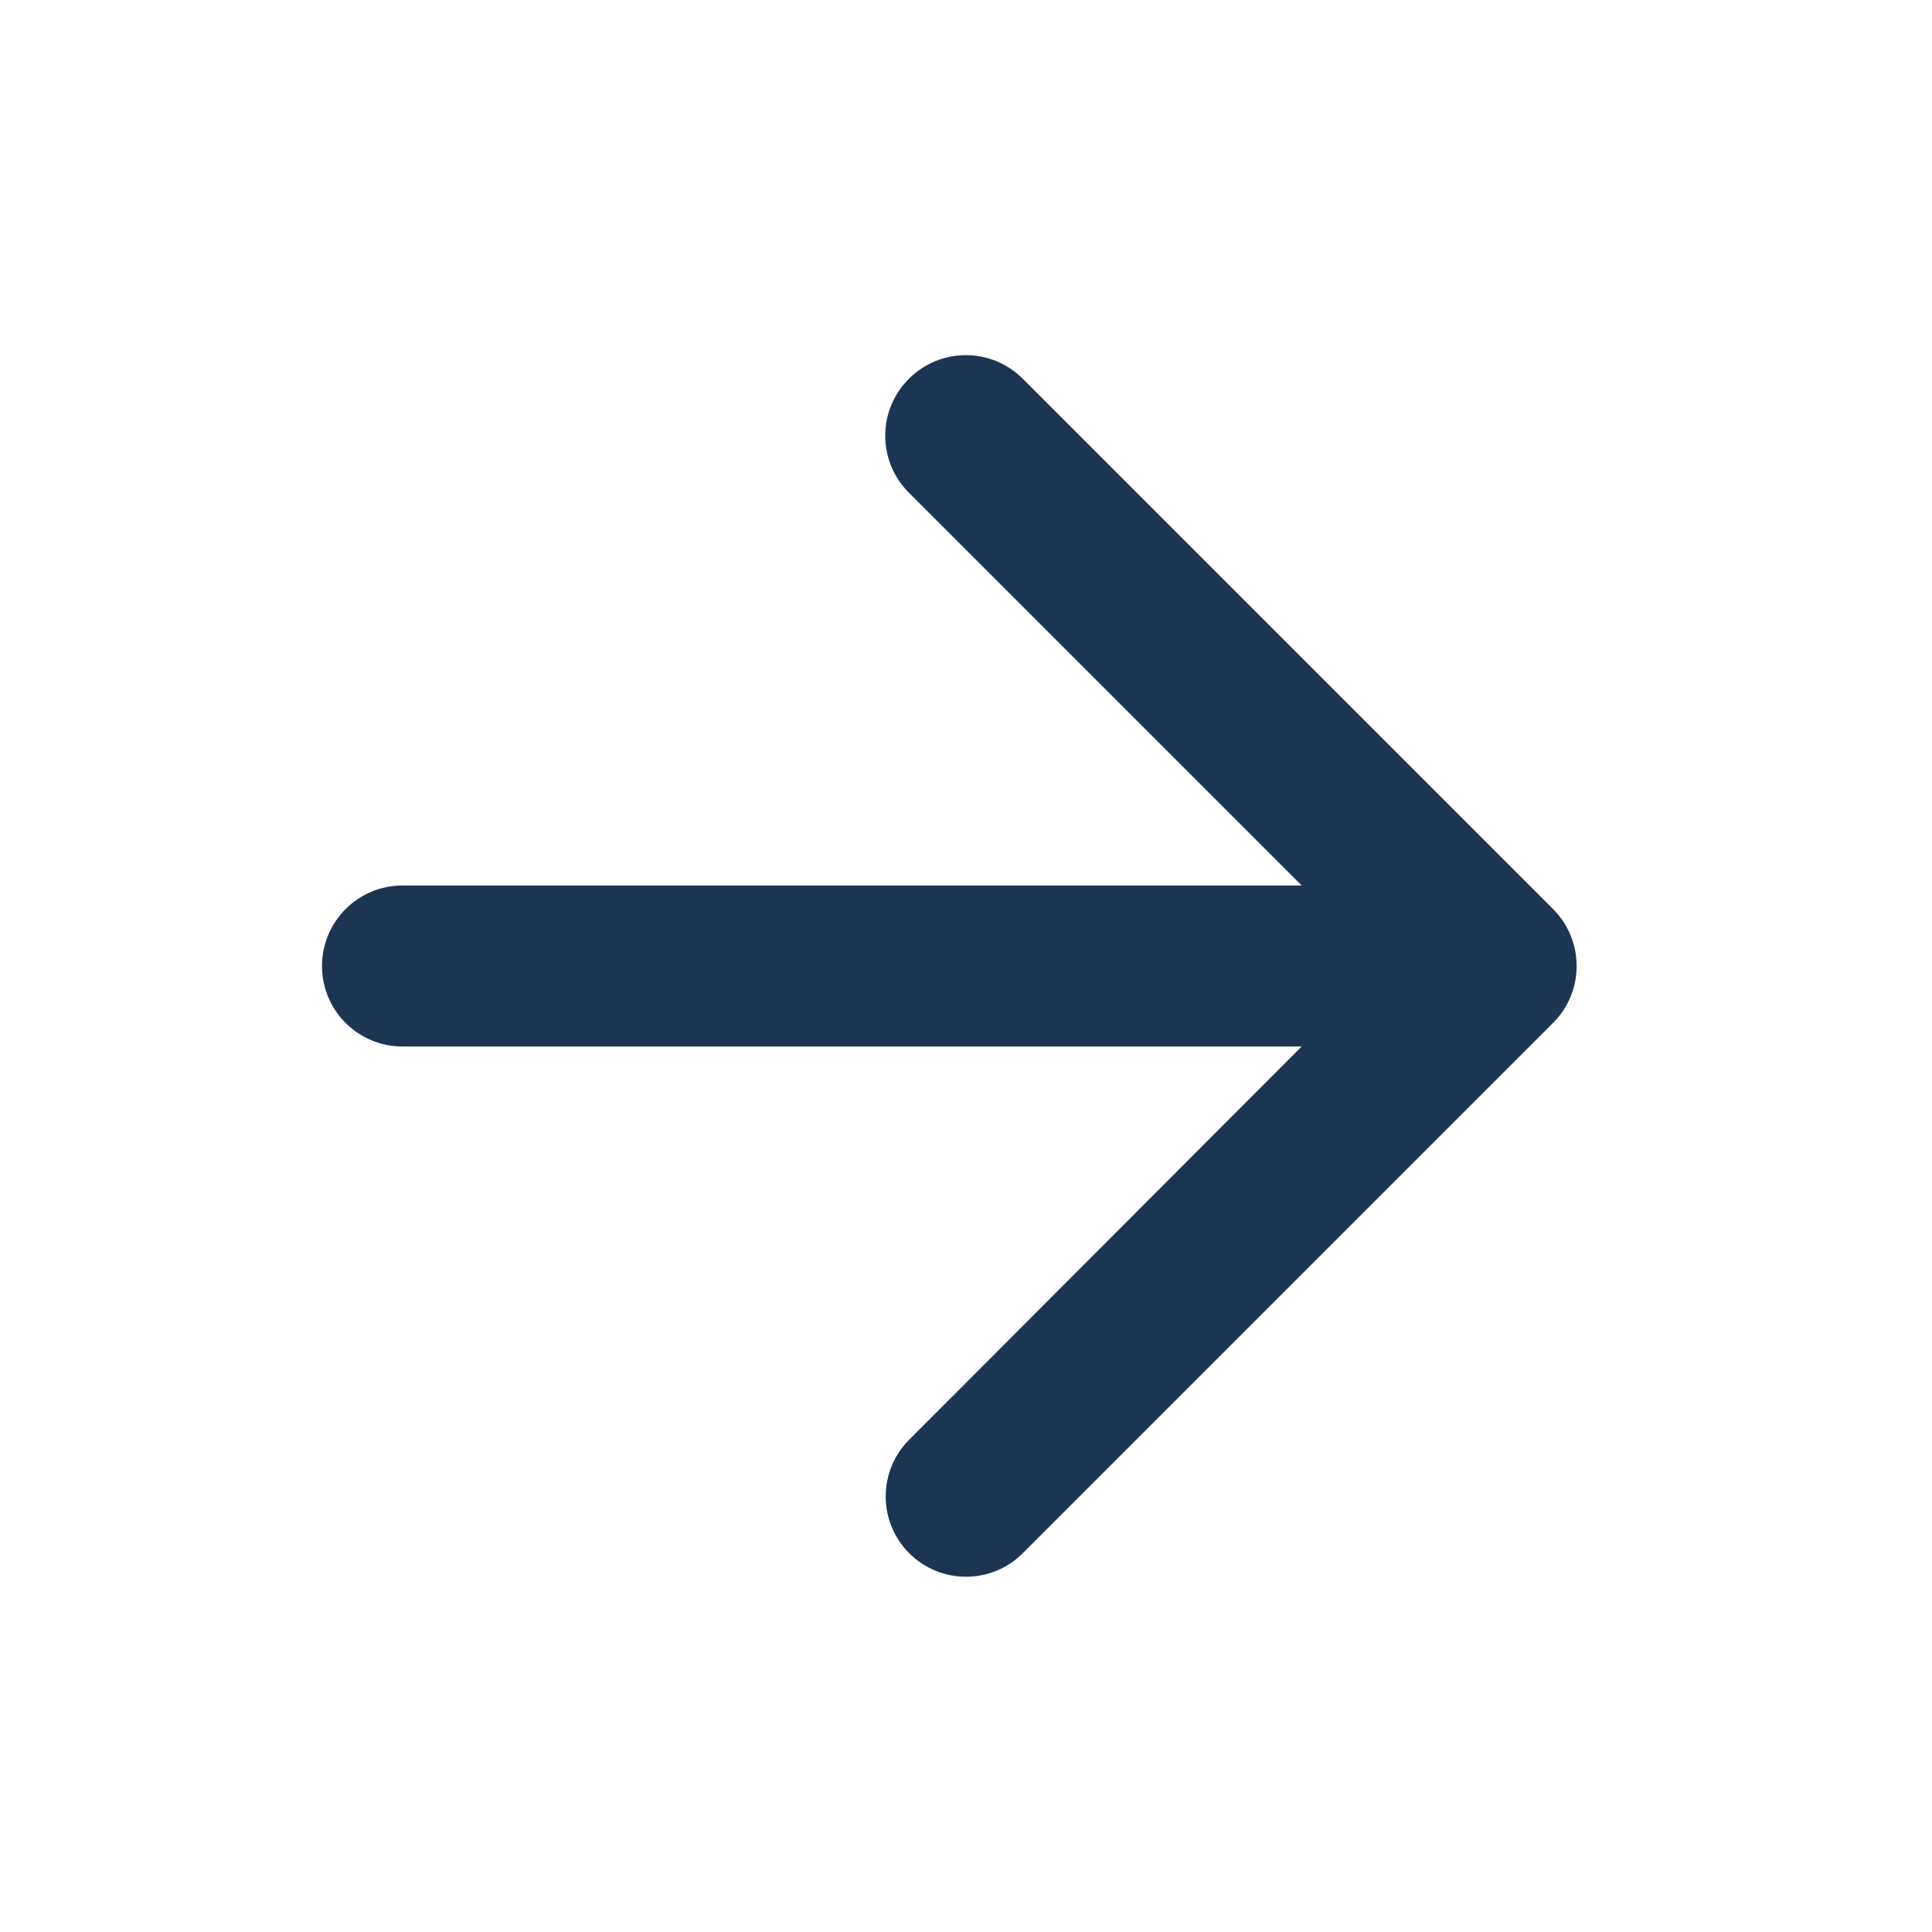
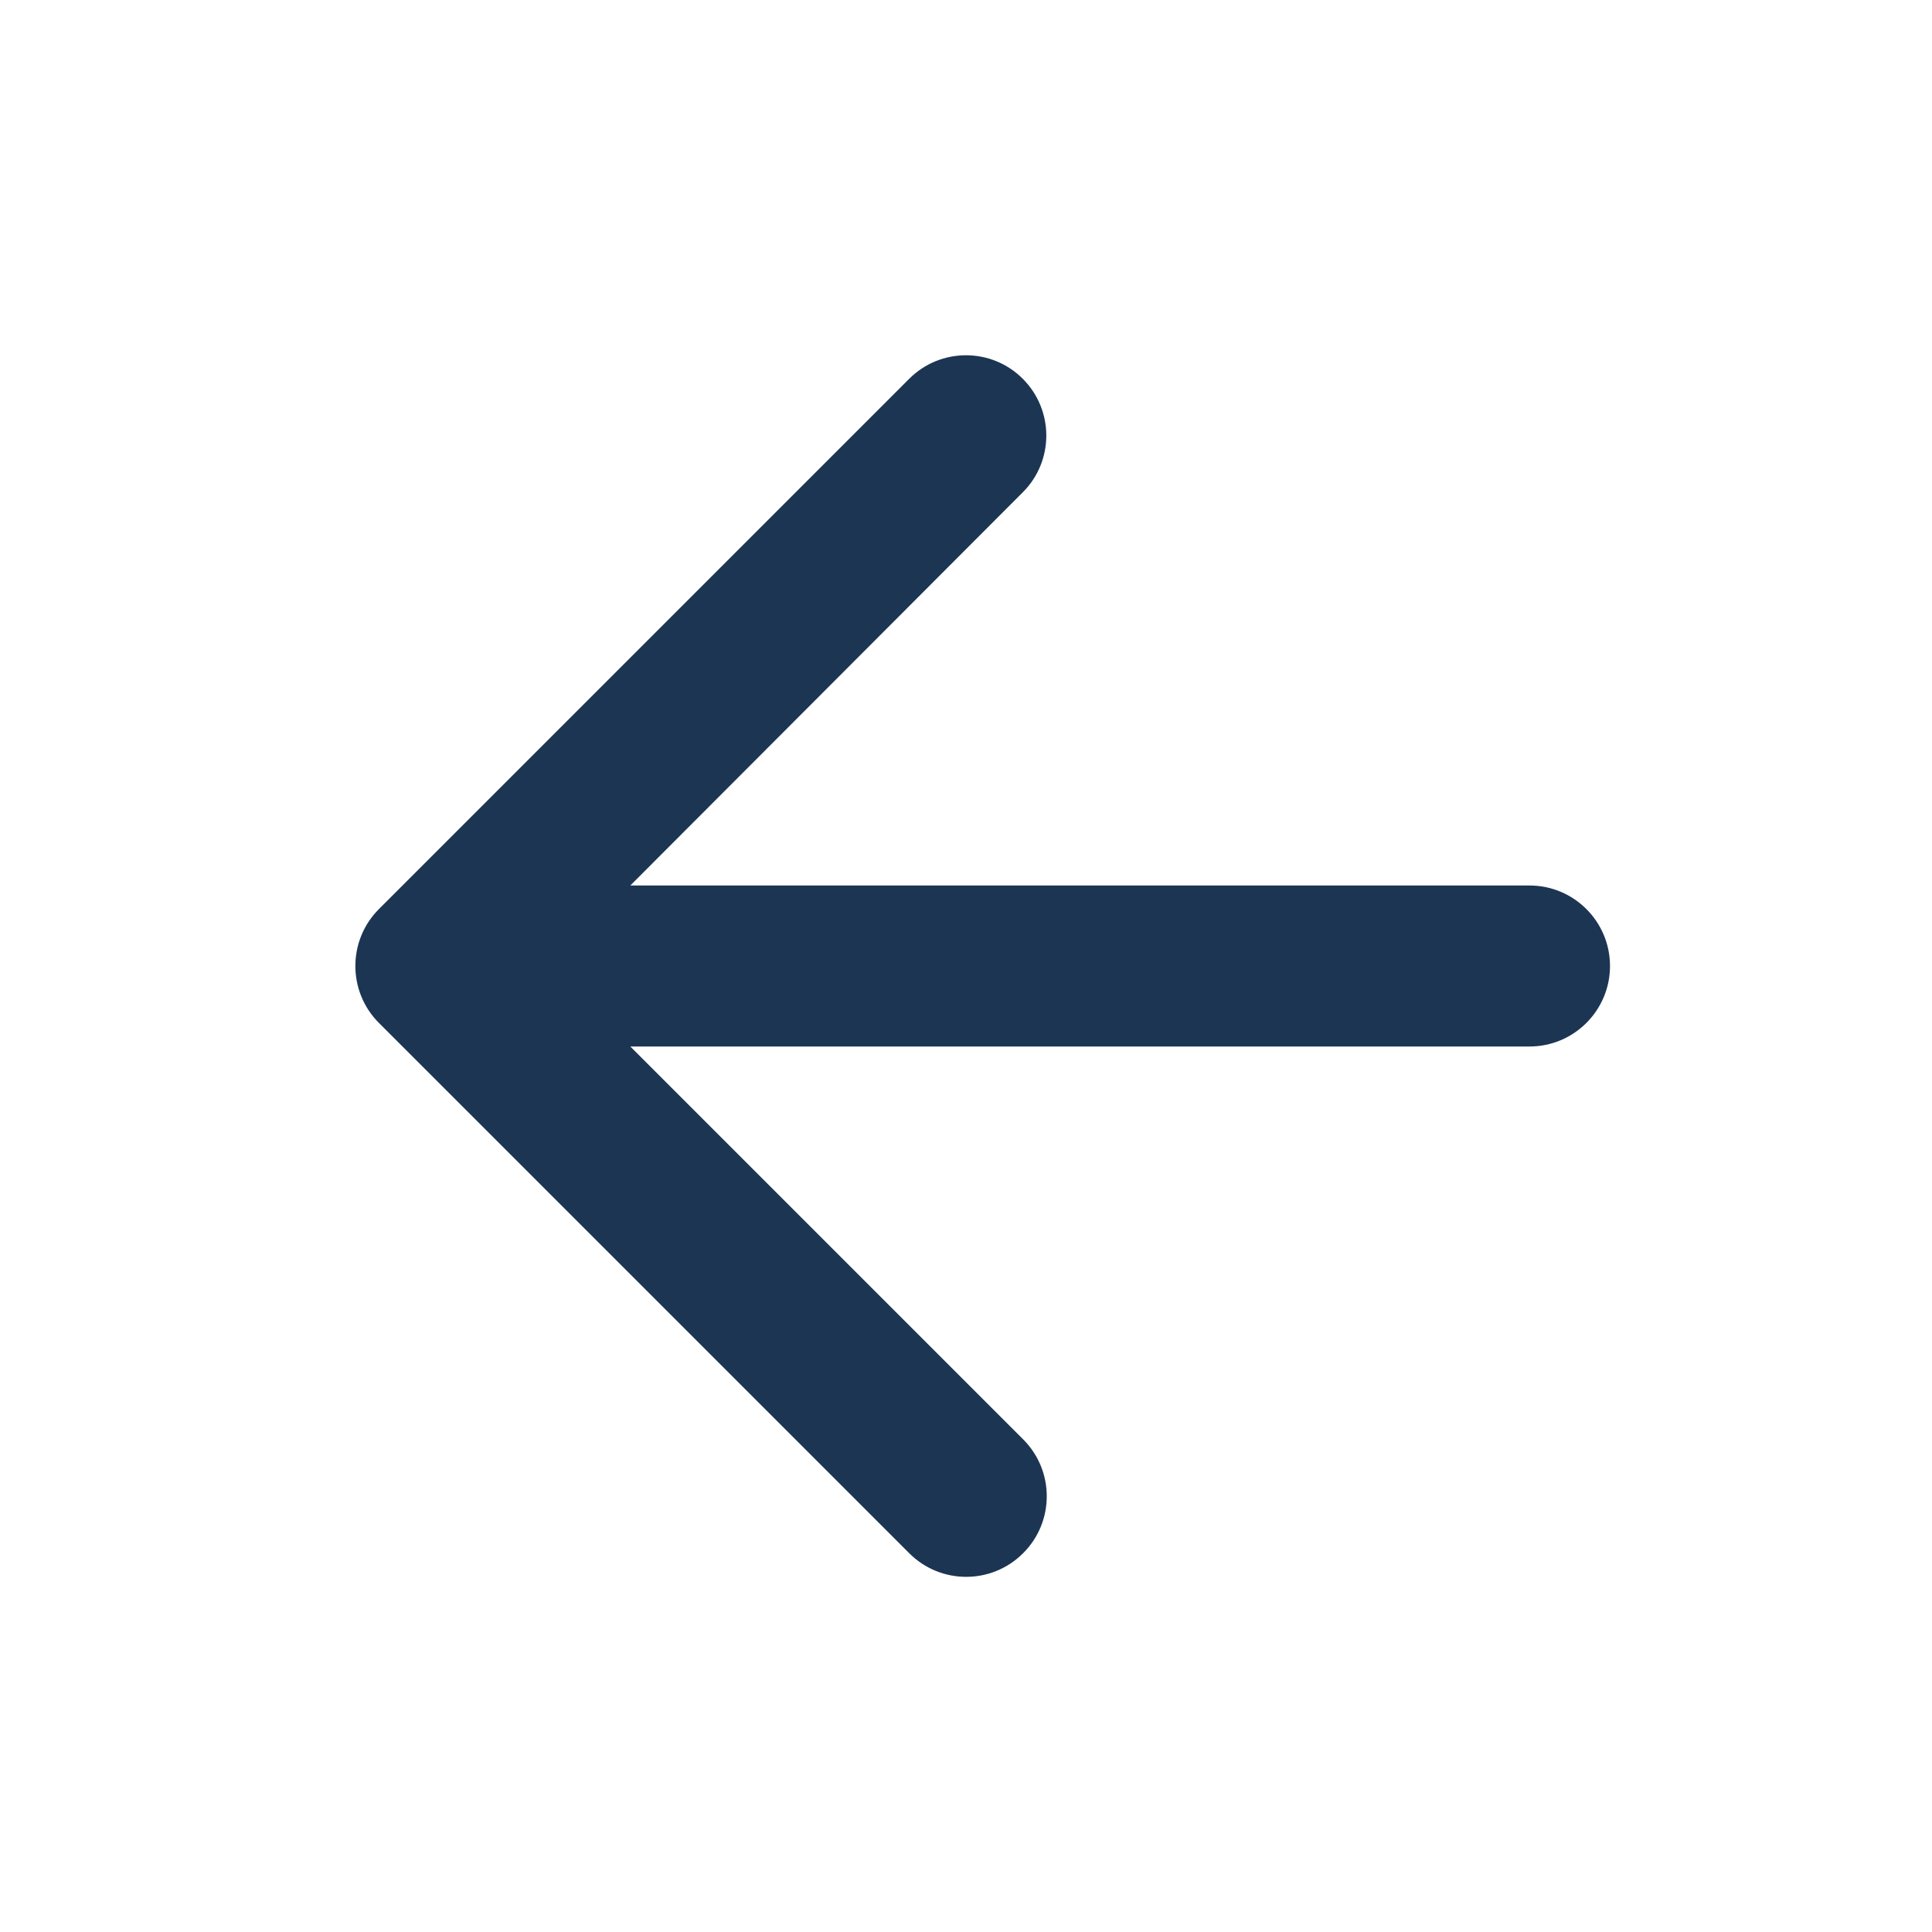
<svg xmlns="http://www.w3.org/2000/svg" width="24" height="24" viewBox="0 0 24 24" fill="none">
-   <path d="M4 12C4 11.448 4.448 11 5 11H16.17L11.29 6.12C10.898 5.728 10.899 5.093 11.293 4.703C11.684 4.314 12.315 4.315 12.705 4.705L19.293 11.293C19.683 11.683 19.683 12.317 19.293 12.707L12.705 19.295C12.316 19.684 11.684 19.684 11.295 19.295C10.905 18.905 10.905 18.274 11.294 17.885L16.17 13H5C4.448 13 4 12.552 4 12Z" fill="#1C3553" />
+   <path d="M20 12C20 12.552 19.552 13 19 13L7.83 13L12.71 17.88C13.102 18.272 13.101 18.907 12.707 19.297C12.316 19.686 11.685 19.685 11.295 19.295L4.707 12.707C4.317 12.317 4.317 11.683 4.707 11.293L11.295 4.705C11.684 4.316 12.316 4.316 12.705 4.705C13.095 5.095 13.095 5.726 12.706 6.115L7.83 11L19 11C19.552 11 20 11.448 20 12Z" fill="#1C3553" />
</svg>
